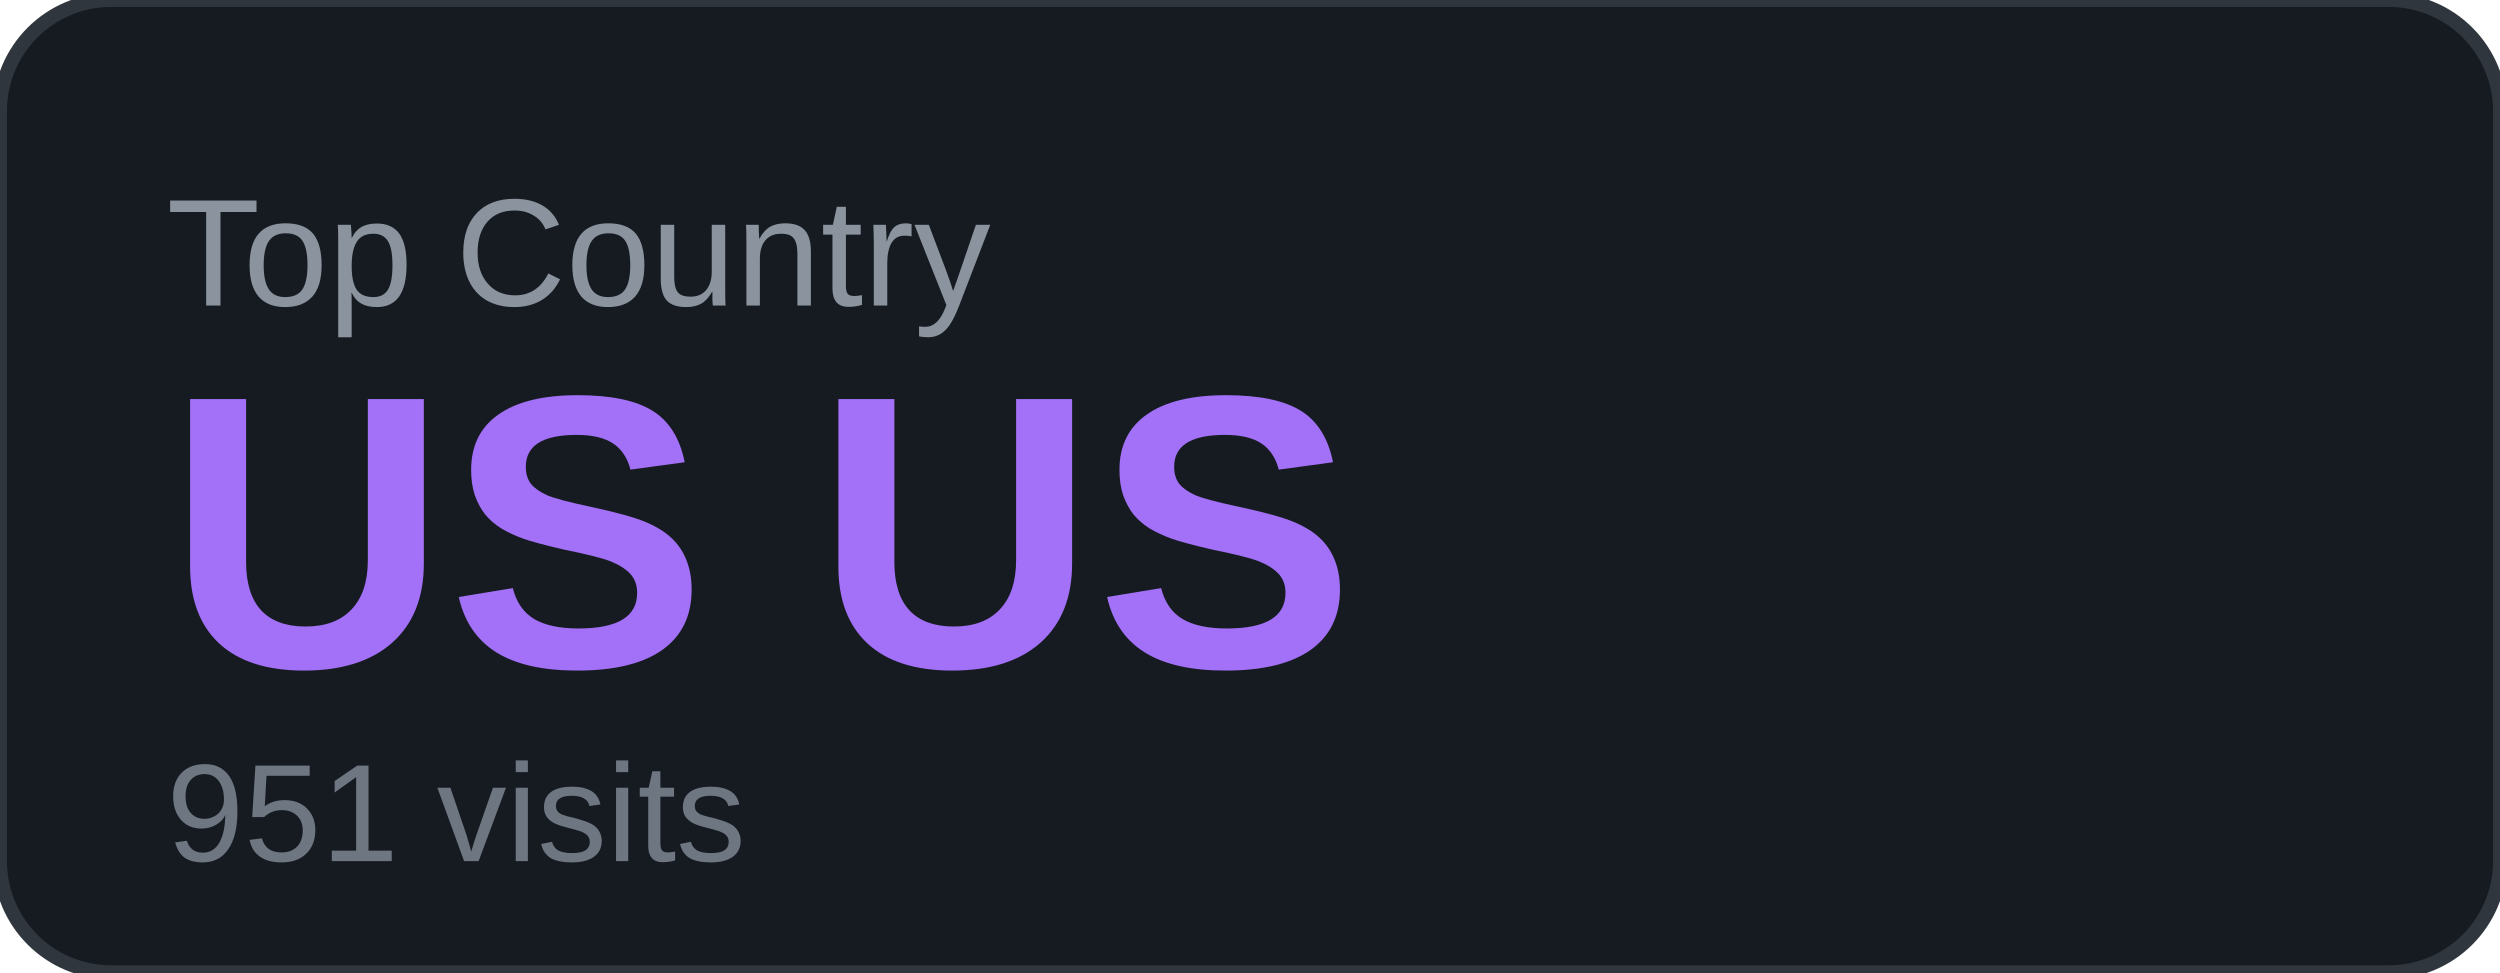
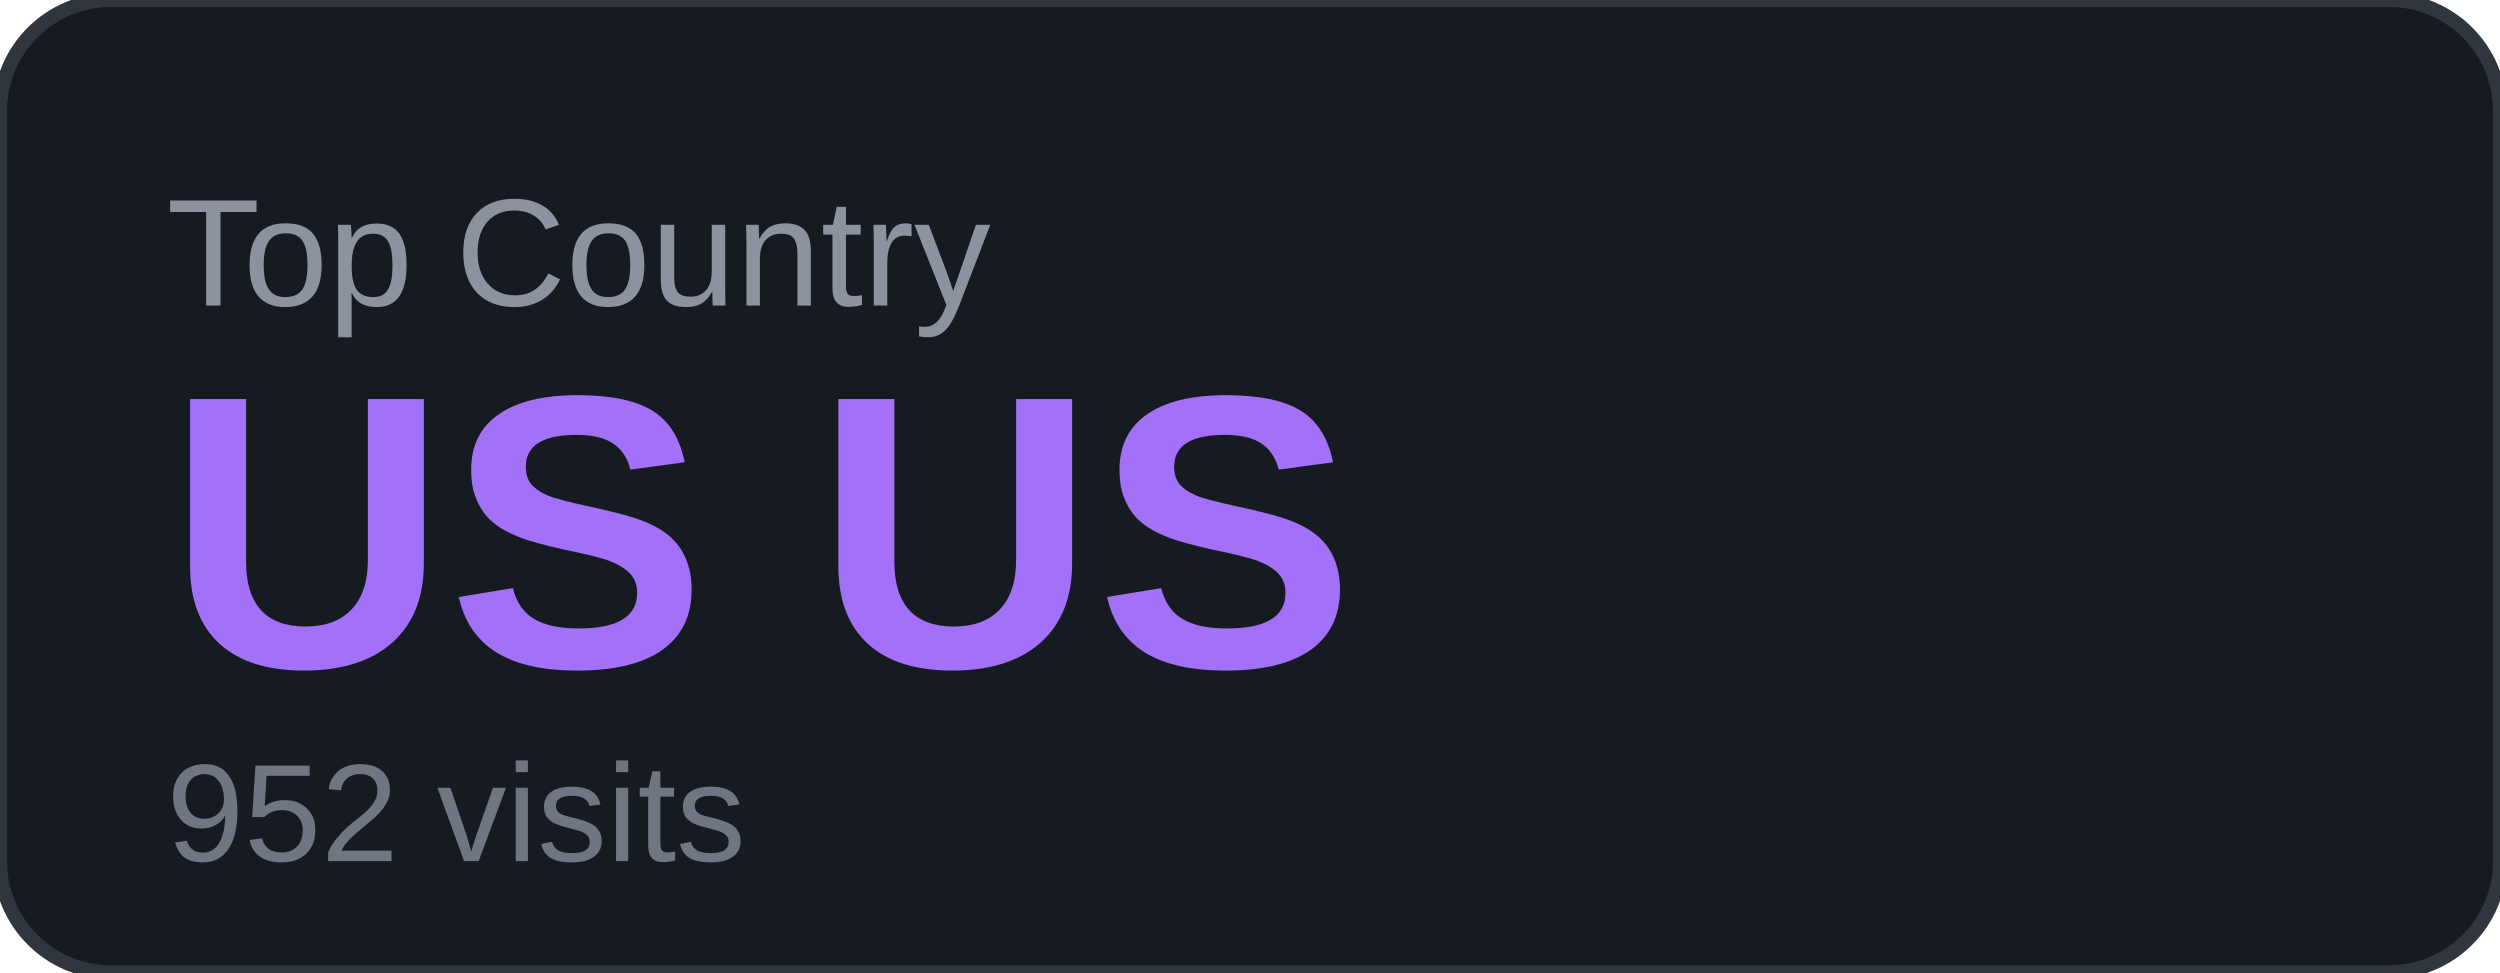
<svg xmlns="http://www.w3.org/2000/svg" width="180" height="70" viewBox="0 0 180 70">
  <rect width="180" height="70" rx="8" fill="#161b22" />
  <rect width="180" height="70" rx="8" fill="none" stroke="#30363d" stroke-width="1" />
  <text x="12" y="22" font-family="Arial, sans-serif" font-size="11" fill="#8b949e" text-transform="uppercase">Top Country</text>
  <text x="12" y="48" font-family="Arial, sans-serif" font-size="28" font-weight="700" fill="#a371f7">US US</text>
-   <text x="12" y="62" font-family="Arial, sans-serif" font-size="10" fill="#6e7681">951 visits</text>
+   <text x="12" y="62" font-family="Arial, sans-serif" font-size="10" fill="#6e7681">952 visits</text>
</svg>
